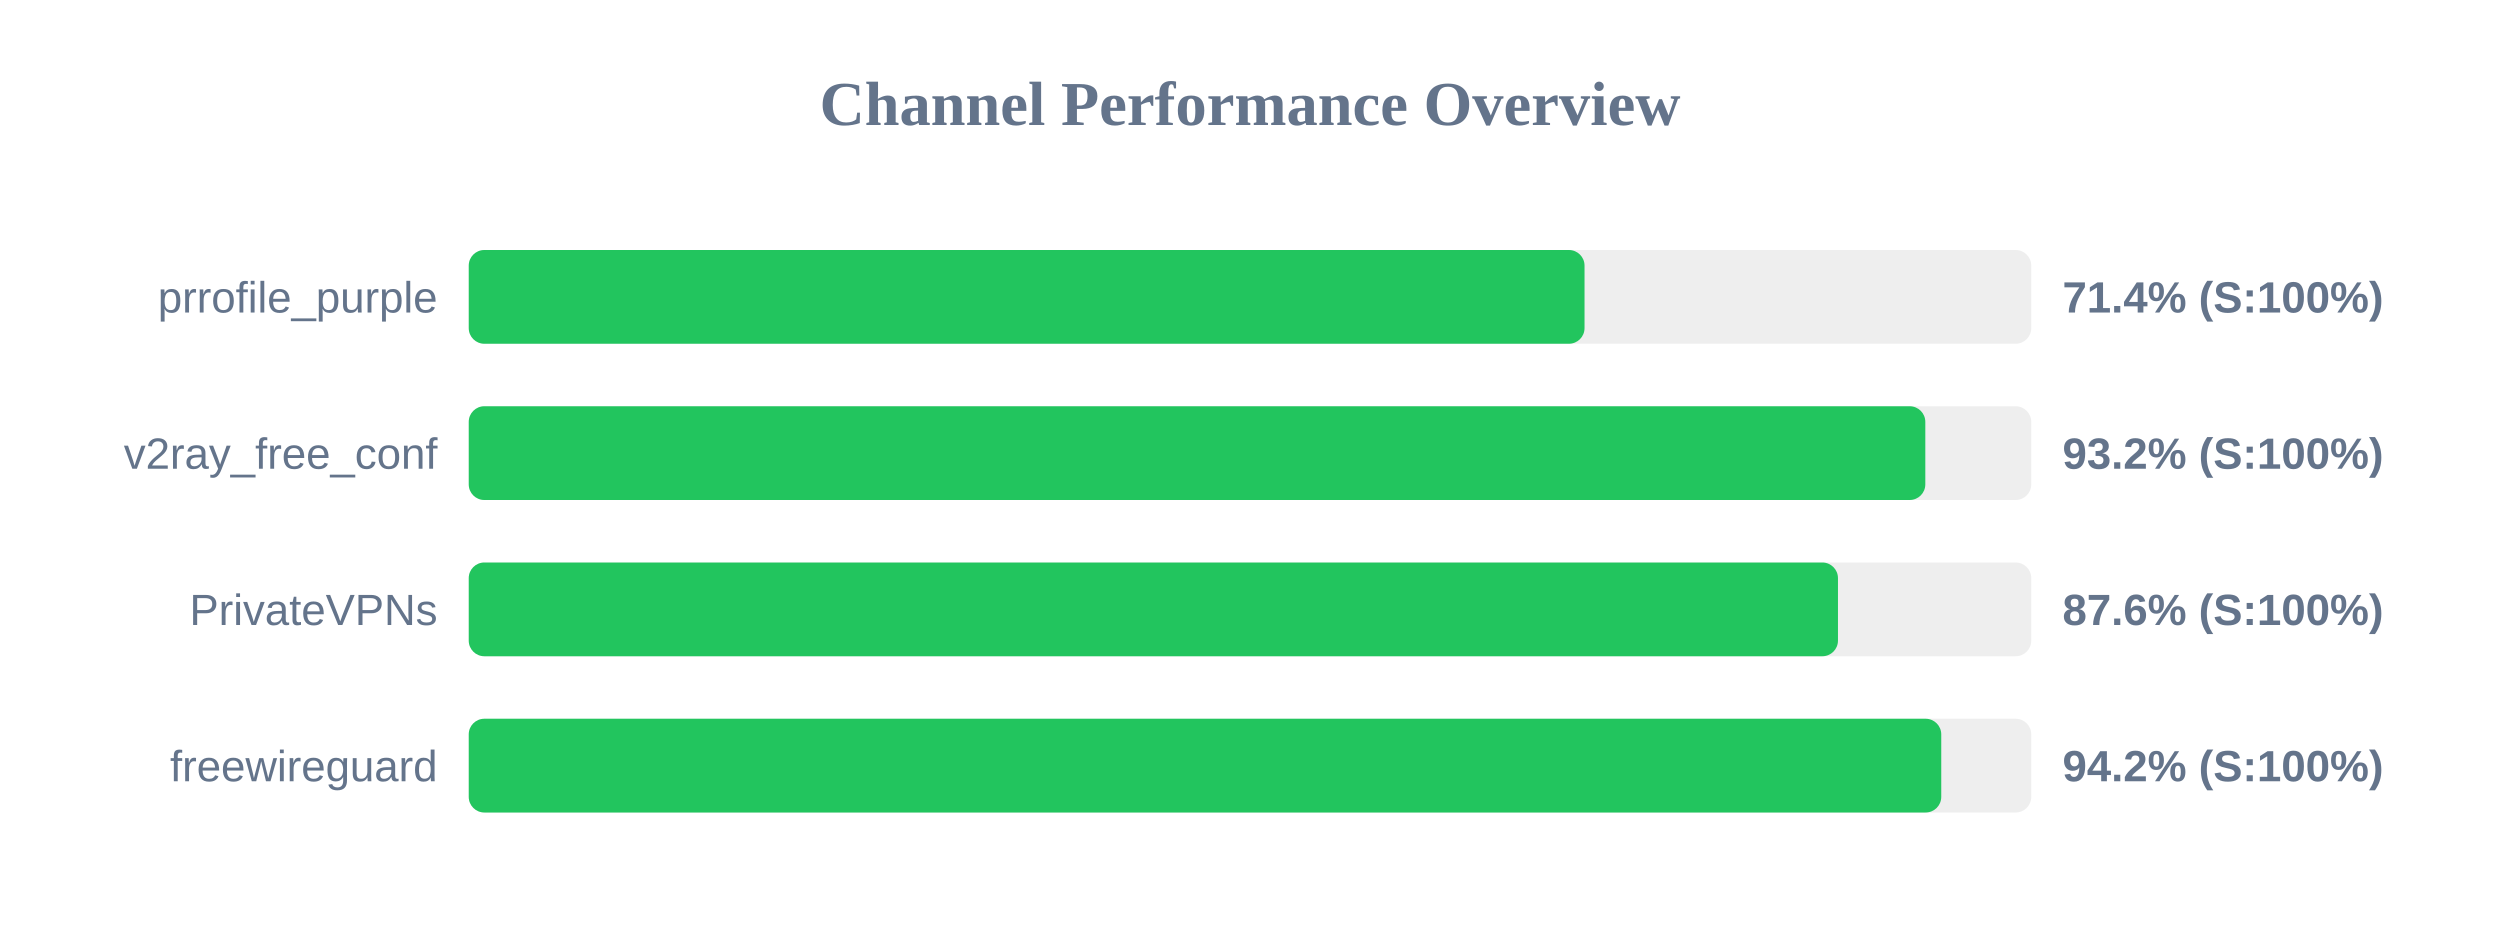
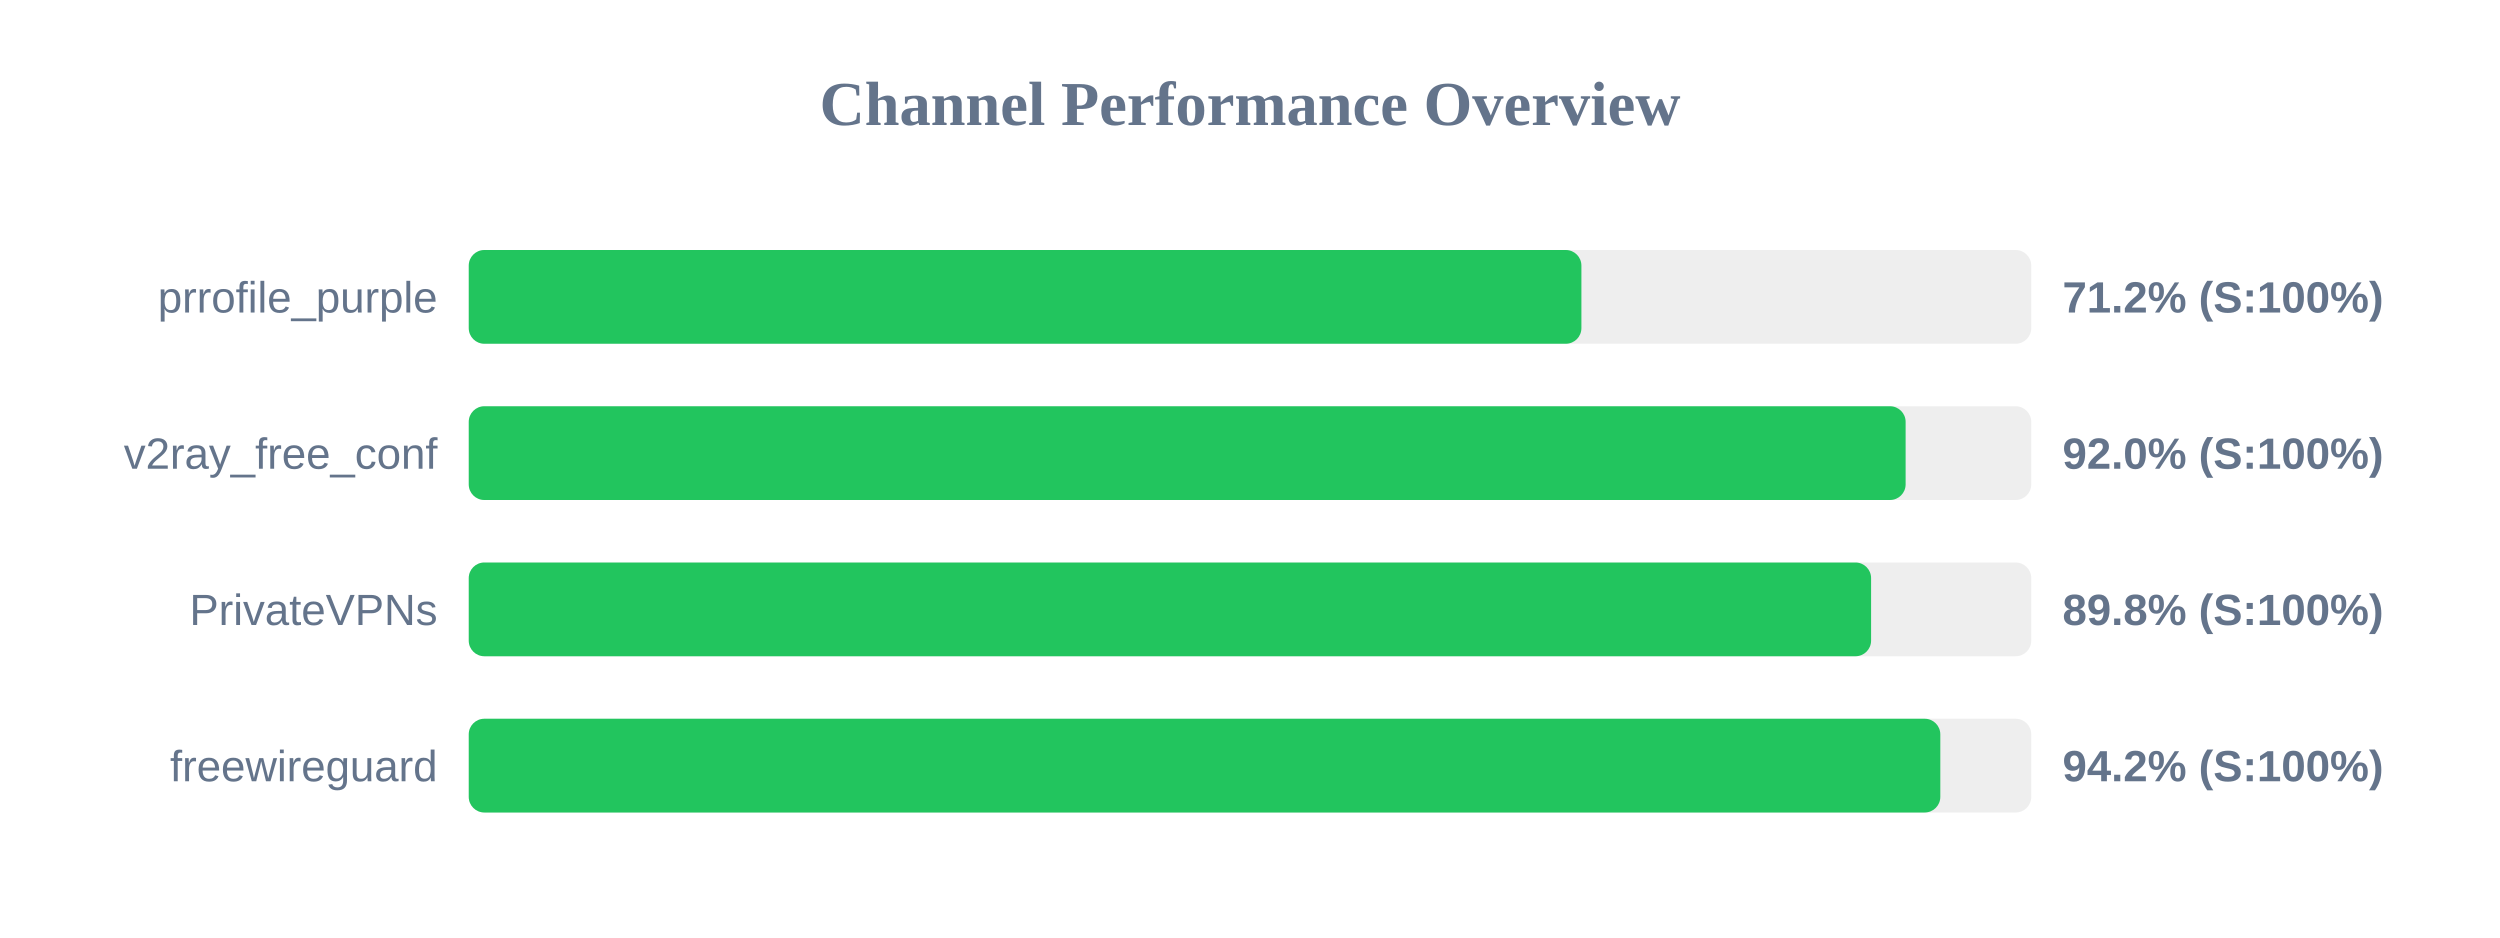
<svg xmlns="http://www.w3.org/2000/svg" width="800" height="300" version="1.1">
  <style>
        .row { font: 14px Arial; fill: #64748b; }
        .score { font: bold 14px Arial; fill: #64748b; }
    </style>
  <text x="400" y="40" text-anchor="middle" font-size="20px" font-weight="bold" fill="#64748b">Channel Performance Overview</text>
  <rect x="150" y="80" width="500" height="30" fill="#eee" rx="5" />
-   <rect x="150" y="80" width="357.05" height="30" fill="#22c55e" rx="5" />
+   <rect x="150" y="80" width="356.05" height="30" fill="#22c55e" rx="5" />
  <text x="140" y="100" text-anchor="end" class="row">prrofile_purple</text>
-   <text x="660" y="100" text-anchor="start" class="score">71.4% (S:100%)</text>
+   <text x="660" y="100" text-anchor="start" class="score">71.2% (S:100%)</text>
  <rect x="150" y="130" width="500" height="30" fill="#eee" rx="5" />
-   <rect x="150" y="130" width="466.1" height="30" fill="#22c55e" rx="5" />
+   <rect x="150" y="130" width="459.8" height="30" fill="#22c55e" rx="5" />
  <text x="140" y="150" text-anchor="end" class="row">v2ray_free_conf</text>
-   <text x="660" y="150" text-anchor="start" class="score">93.2% (S:100%)</text>
+   <text x="660" y="150" text-anchor="start" class="score">92.0% (S:100%)</text>
  <rect x="150" y="180" width="500" height="30" fill="#eee" rx="5" />
-   <rect x="150" y="180" width="438.15" height="30" fill="#22c55e" rx="5" />
+   <rect x="150" y="180" width="448.75" height="30" fill="#22c55e" rx="5" />
  <text x="140" y="200" text-anchor="end" class="row">PrivateVPNs</text>
-   <text x="660" y="200" text-anchor="start" class="score">87.6% (S:100%)</text>
+   <text x="660" y="200" text-anchor="start" class="score">89.8% (S:100%)</text>
  <rect x="150" y="230" width="500" height="30" fill="#eee" rx="5" />
-   <rect x="150" y="230" width="471.2" height="30" fill="#22c55e" rx="5" />
+   <rect x="150" y="230" width="470.9" height="30" fill="#22c55e" rx="5" />
  <text x="140" y="250" text-anchor="end" class="row">freewireguard</text>
  <text x="660" y="250" text-anchor="start" class="score">94.2% (S:100%)</text>
</svg>
